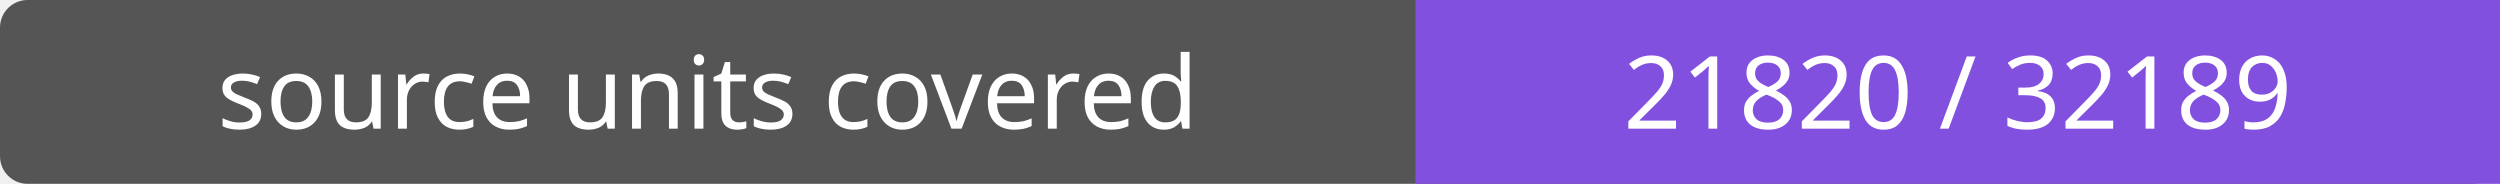
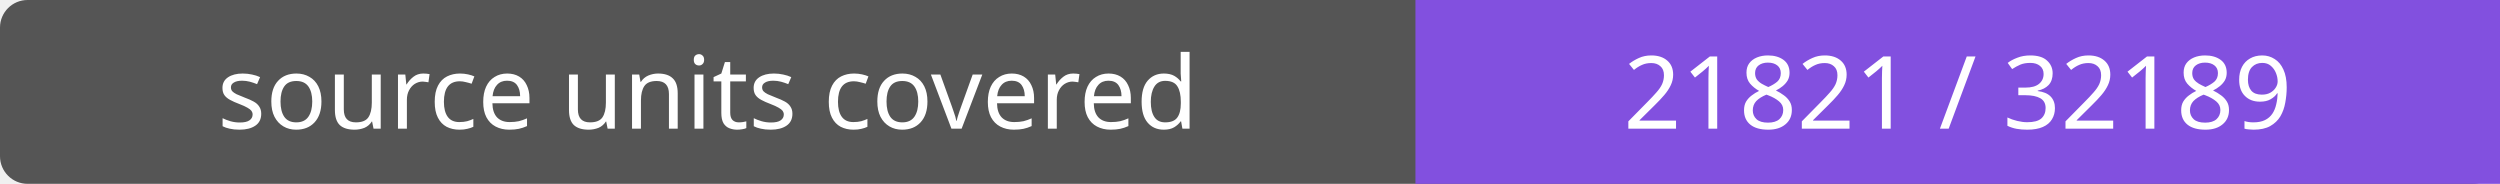
- <svg xmlns="http://www.w3.org/2000/svg" width="272" height="20" role="img" aria-label="source units covered: 21820 / 32189">
+ <svg xmlns="http://www.w3.org/2000/svg" width="272" height="20" role="img" aria-label="source units covered: 21821 / 32189">
  <rect width="272" height="20" rx="3" fill="#555" />
  <path fill="#8250df" d="M154 0h118v20H154z" />
  <g fill="#fff" text-anchor="middle" font-family="Verdana,sans-serif" font-size="11">
    <text x="77.0" y="14">source units covered</text>
-     <text x="213.0" y="14">21820 / 32189</text>
+     <text x="213.0" y="14">21821 / 32189</text>
  </g>
</svg>
